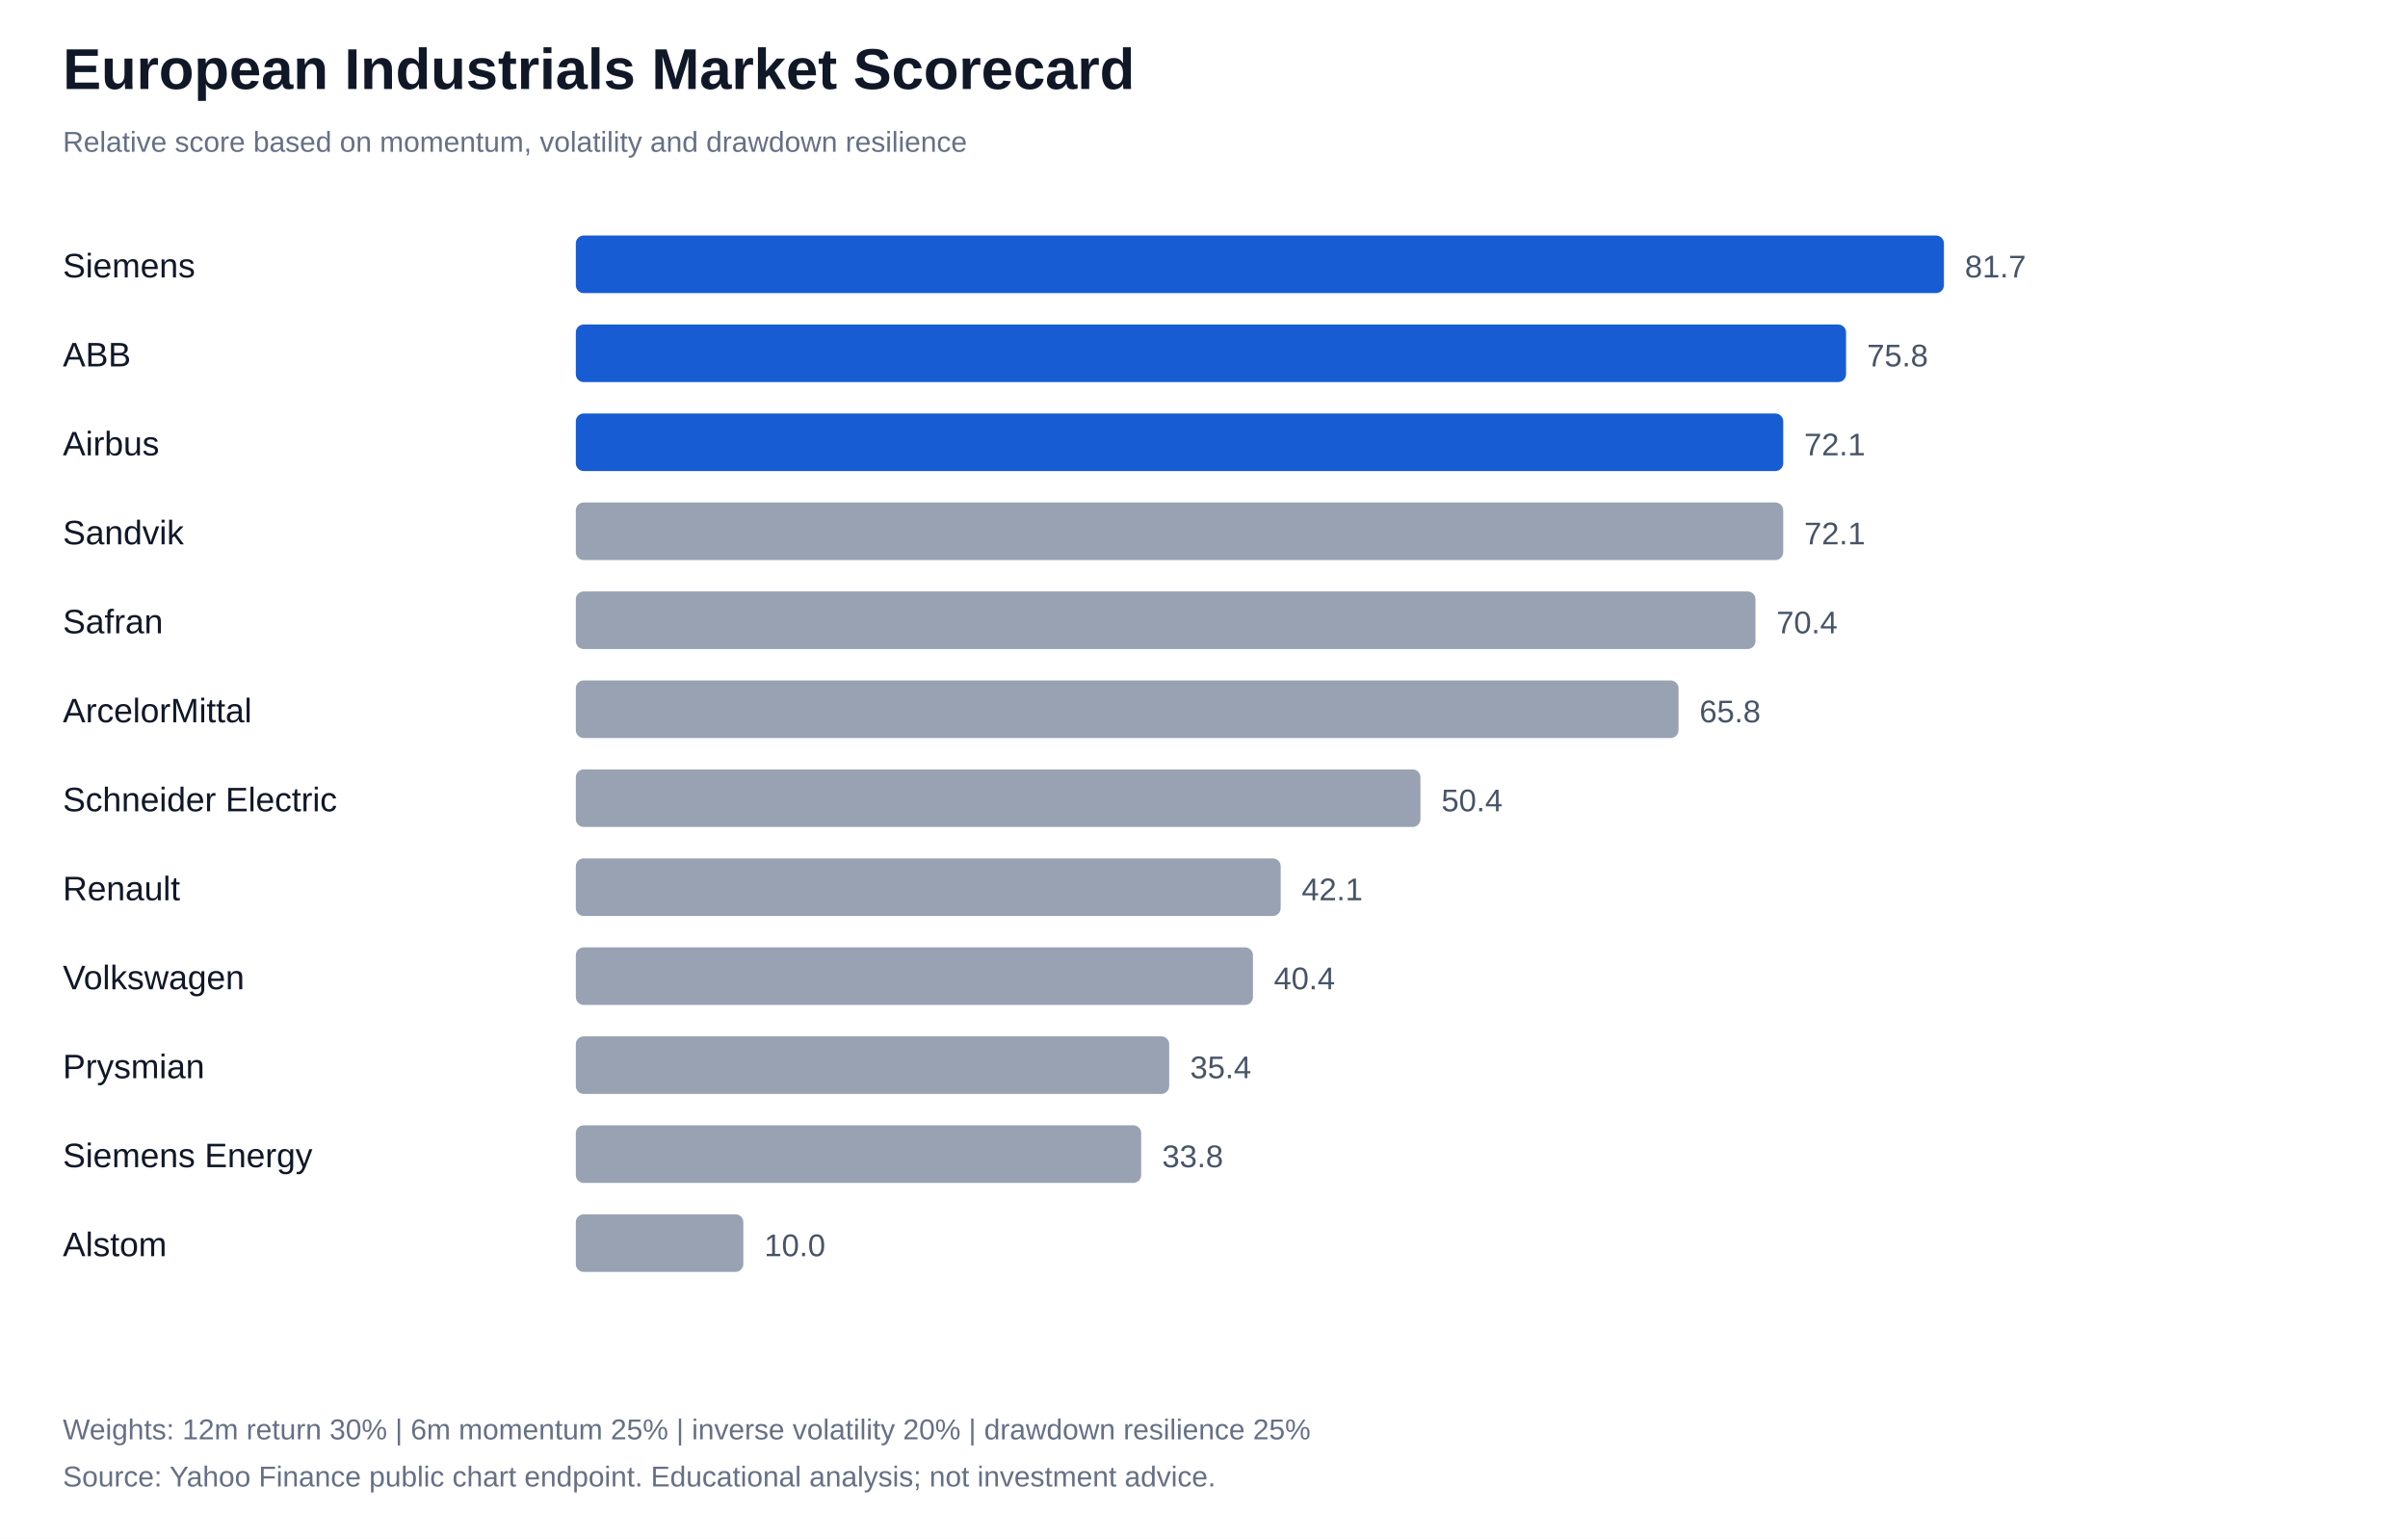
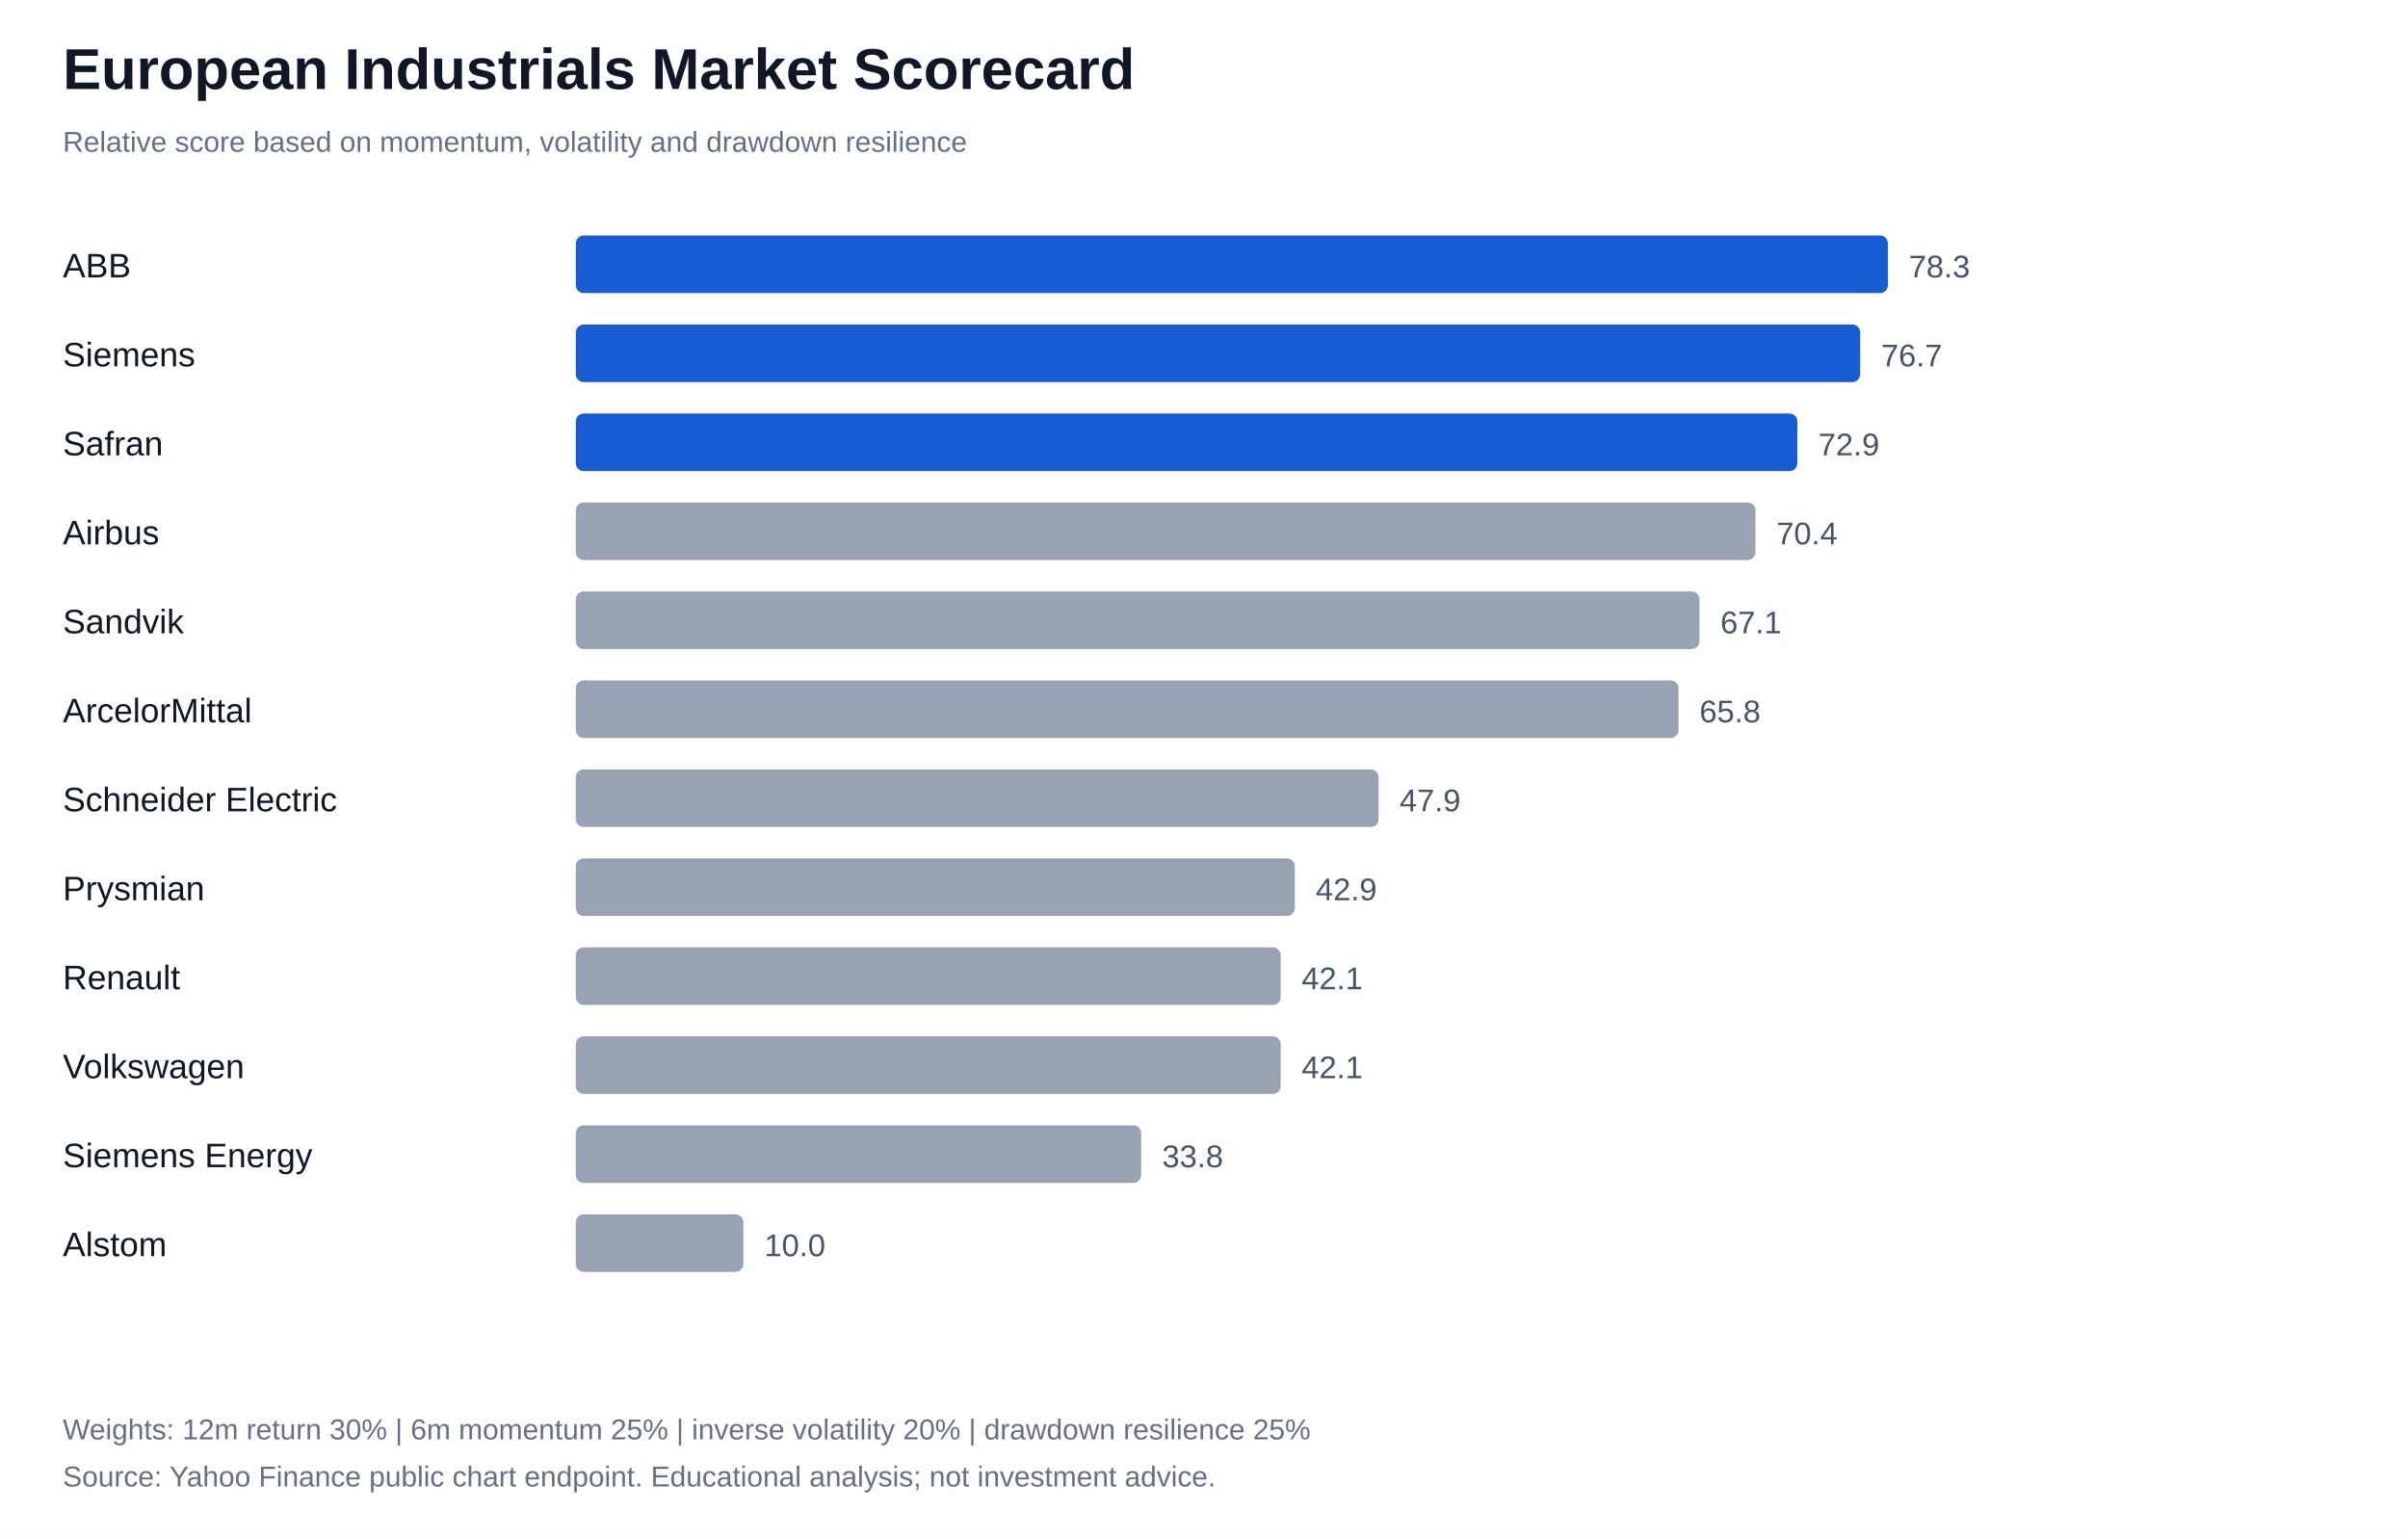
<svg xmlns="http://www.w3.org/2000/svg" width="920" height="588" viewBox="0 0 920 588">
  <rect width="100%" height="100%" fill="#ffffff" />
  <style>text{font-family:Arial,sans-serif;fill:#101828}.label{font-size:13px}.value{font-size:12px;fill:#475467}.note{font-size:11px;fill:#667085}</style>
  <text x="24" y="34" font-size="22" font-weight="700">European Industrials Market Scorecard</text>
  <text x="24" y="58" class="note">Relative score based on momentum, volatility and drawdown resilience</text>
-   <text x="24" y="106" class="label">Siemens</text>
-   <rect x="220" y="90" width="522.7" height="22" rx="3" fill="#175cd3" />
-   <text x="750.7" y="106" class="value">81.7</text>
-   <text x="24" y="140" class="label">ABB</text>
-   <rect x="220" y="124" width="485.3" height="22" rx="3" fill="#175cd3" />
-   <text x="713.3" y="140" class="value">75.8</text>
-   <text x="24" y="174" class="label">Airbus</text>
-   <rect x="220" y="158" width="461.3" height="22" rx="3" fill="#175cd3" />
-   <text x="689.3" y="174" class="value">72.1</text>
-   <text x="24" y="208" class="label">Sandvik</text>
-   <rect x="220" y="192" width="461.3" height="22" rx="3" fill="#98a2b3" />
-   <text x="689.3" y="208" class="value">72.1</text>
-   <text x="24" y="242" class="label">Safran</text>
-   <rect x="220" y="226" width="450.7" height="22" rx="3" fill="#98a2b3" />
-   <text x="678.7" y="242" class="value">70.4</text>
+   <text x="24" y="106" class="label">ABB</text>
+   <rect x="220" y="90" width="501.3" height="22" rx="3" fill="#175cd3" />
+   <text x="729.3" y="106" class="value">78.3</text>
+   <text x="24" y="140" class="label">Siemens</text>
+   <rect x="220" y="124" width="490.7" height="22" rx="3" fill="#175cd3" />
+   <text x="718.7" y="140" class="value">76.7</text>
+   <text x="24" y="174" class="label">Safran</text>
+   <rect x="220" y="158" width="466.7" height="22" rx="3" fill="#175cd3" />
+   <text x="694.7" y="174" class="value">72.9</text>
+   <text x="24" y="208" class="label">Airbus</text>
+   <rect x="220" y="192" width="450.7" height="22" rx="3" fill="#98a2b3" />
+   <text x="678.7" y="208" class="value">70.4</text>
+   <text x="24" y="242" class="label">Sandvik</text>
+   <rect x="220" y="226" width="429.3" height="22" rx="3" fill="#98a2b3" />
+   <text x="657.3" y="242" class="value">67.1</text>
  <text x="24" y="276" class="label">ArcelorMittal</text>
  <rect x="220" y="260" width="421.3" height="22" rx="3" fill="#98a2b3" />
  <text x="649.3" y="276" class="value">65.8</text>
  <text x="24" y="310" class="label">Schneider Electric</text>
-   <rect x="220" y="294" width="322.7" height="22" rx="3" fill="#98a2b3" />
-   <text x="550.7" y="310" class="value">50.4</text>
-   <text x="24" y="344" class="label">Renault</text>
-   <rect x="220" y="328" width="269.3" height="22" rx="3" fill="#98a2b3" />
-   <text x="497.3" y="344" class="value">42.1</text>
-   <text x="24" y="378" class="label">Volkswagen</text>
-   <rect x="220" y="362" width="258.7" height="22" rx="3" fill="#98a2b3" />
-   <text x="486.7" y="378" class="value">40.4</text>
-   <text x="24" y="412" class="label">Prysmian</text>
-   <rect x="220" y="396" width="226.7" height="22" rx="3" fill="#98a2b3" />
-   <text x="454.7" y="412" class="value">35.4</text>
+   <rect x="220" y="294" width="306.7" height="22" rx="3" fill="#98a2b3" />
+   <text x="534.7" y="310" class="value">47.9</text>
+   <text x="24" y="344" class="label">Prysmian</text>
+   <rect x="220" y="328" width="274.7" height="22" rx="3" fill="#98a2b3" />
+   <text x="502.7" y="344" class="value">42.9</text>
+   <text x="24" y="378" class="label">Renault</text>
+   <rect x="220" y="362" width="269.3" height="22" rx="3" fill="#98a2b3" />
+   <text x="497.3" y="378" class="value">42.1</text>
+   <text x="24" y="412" class="label">Volkswagen</text>
+   <rect x="220" y="396" width="269.3" height="22" rx="3" fill="#98a2b3" />
+   <text x="497.3" y="412" class="value">42.1</text>
  <text x="24" y="446" class="label">Siemens Energy</text>
  <rect x="220" y="430" width="216.0" height="22" rx="3" fill="#98a2b3" />
  <text x="444.0" y="446" class="value">33.8</text>
  <text x="24" y="480" class="label">Alstom</text>
  <rect x="220" y="464" width="64.0" height="22" rx="3" fill="#98a2b3" />
  <text x="292.0" y="480" class="value">10.0</text>
  <text x="24" y="550" class="note">Weights: 12m return 30% | 6m momentum 25% | inverse volatility 20% | drawdown resilience 25%</text>
  <text x="24" y="568" class="note">Source: Yahoo Finance public chart endpoint. Educational analysis; not investment advice.</text>
</svg>
